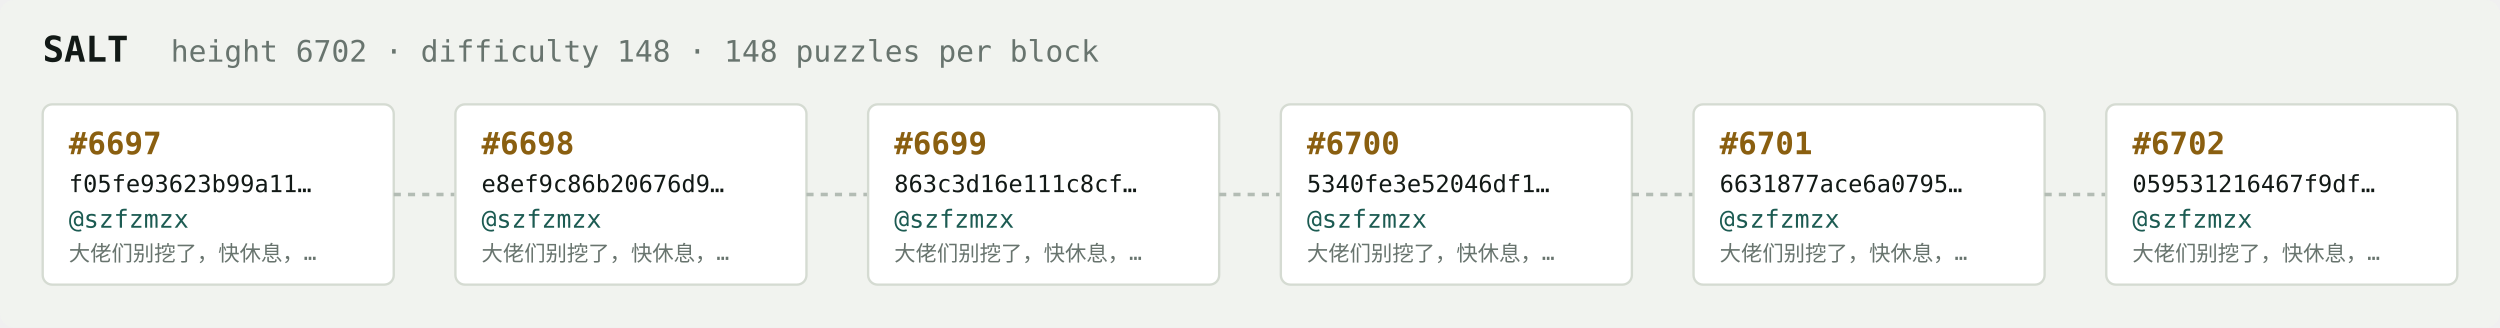
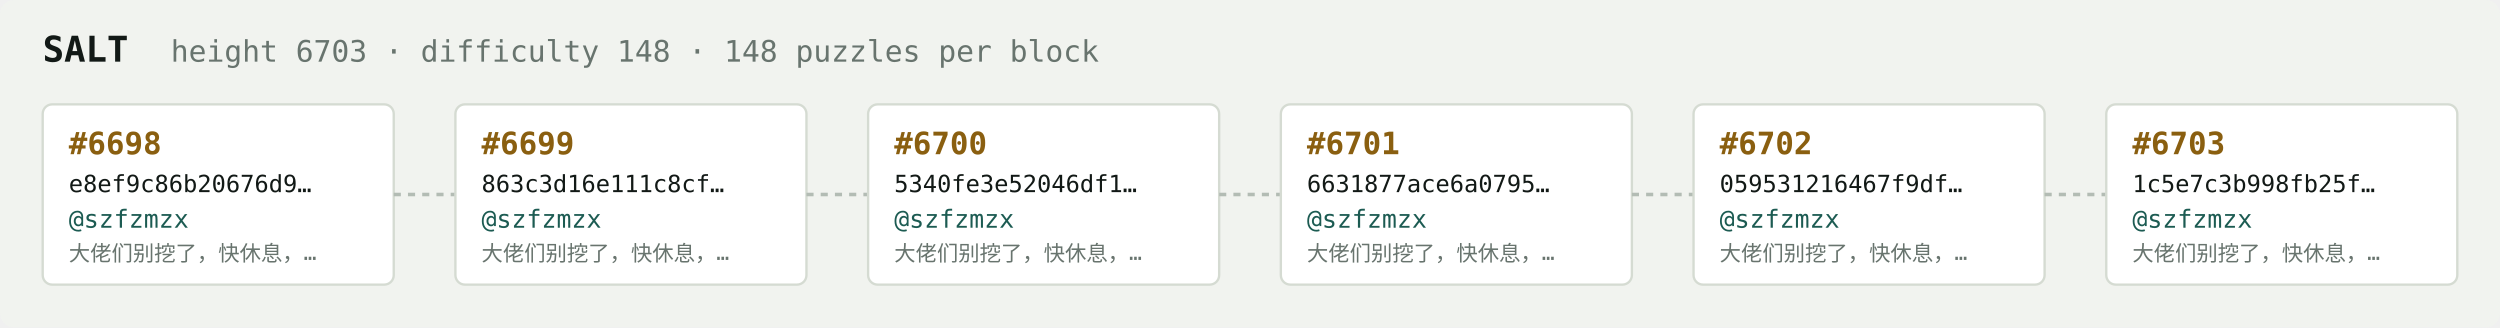
<svg xmlns="http://www.w3.org/2000/svg" width="1054" height="138" viewBox="0 0 1054 138" font-family="ui-monospace,SFMono-Regular,Menlo,monospace">
  <rect fill="#f1f3ef" width="1054" height="138" rx="6" />
  <text x="18" y="26" fill="#121916" font-size="15" font-weight="700">SALT</text>
-   <text x="72" y="26" fill="#68746e" font-size="12.5">height 6702 · difficulty 148 · 148 puzzles per block</text>
+   <text x="72" y="26" fill="#68746e" font-size="12.5">height 6703 · difficulty 148 · 148 puzzles per block</text>
  <rect x="18" y="44" width="148" height="76" rx="4" fill="#ffffff" stroke="#d5dbd2" stroke-width="1" />
-   <text x="29" y="65" fill="#8a5f10" font-size="13" font-weight="700">#6697</text>
-   <text x="29" y="81" fill="#121916" font-size="10">f05fe93623b99a11…</text>
+   <text x="29" y="65" fill="#8a5f10" font-size="13" font-weight="700">#6698</text>
+   <text x="29" y="81" fill="#121916" font-size="10">e8ef9c86b20676d9…</text>
  <text x="29" y="96" fill="#1c5b52" font-size="10.5">@szfzmzx</text>
  <text x="29" y="110" fill="#68746e" font-size="9">大佬们别挖了，快休息，…</text>
  <line x1="166" y1="82.0" x2="192" y2="82.0" stroke="#b3bcb4" stroke-width="1.5" stroke-dasharray="3 3" />
  <rect x="192" y="44" width="148" height="76" rx="4" fill="#ffffff" stroke="#d5dbd2" stroke-width="1" />
-   <text x="203" y="65" fill="#8a5f10" font-size="13" font-weight="700">#6698</text>
-   <text x="203" y="81" fill="#121916" font-size="10">e8ef9c86b20676d9…</text>
+   <text x="203" y="65" fill="#8a5f10" font-size="13" font-weight="700">#6699</text>
+   <text x="203" y="81" fill="#121916" font-size="10">863c3d16e111c8cf…</text>
  <text x="203" y="96" fill="#1c5b52" font-size="10.5">@szfzmzx</text>
  <text x="203" y="110" fill="#68746e" font-size="9">大佬们别挖了，快休息，…</text>
  <line x1="340" y1="82.0" x2="366" y2="82.0" stroke="#b3bcb4" stroke-width="1.5" stroke-dasharray="3 3" />
  <rect x="366" y="44" width="148" height="76" rx="4" fill="#ffffff" stroke="#d5dbd2" stroke-width="1" />
-   <text x="377" y="65" fill="#8a5f10" font-size="13" font-weight="700">#6699</text>
-   <text x="377" y="81" fill="#121916" font-size="10">863c3d16e111c8cf…</text>
+   <text x="377" y="65" fill="#8a5f10" font-size="13" font-weight="700">#6700</text>
+   <text x="377" y="81" fill="#121916" font-size="10">5340fe3e52046df1…</text>
  <text x="377" y="96" fill="#1c5b52" font-size="10.5">@szfzmzx</text>
  <text x="377" y="110" fill="#68746e" font-size="9">大佬们别挖了，快休息，…</text>
  <line x1="514" y1="82.0" x2="540" y2="82.0" stroke="#b3bcb4" stroke-width="1.5" stroke-dasharray="3 3" />
  <rect x="540" y="44" width="148" height="76" rx="4" fill="#ffffff" stroke="#d5dbd2" stroke-width="1" />
-   <text x="551" y="65" fill="#8a5f10" font-size="13" font-weight="700">#6700</text>
-   <text x="551" y="81" fill="#121916" font-size="10">5340fe3e52046df1…</text>
+   <text x="551" y="65" fill="#8a5f10" font-size="13" font-weight="700">#6701</text>
+   <text x="551" y="81" fill="#121916" font-size="10">6631877ace6a0795…</text>
  <text x="551" y="96" fill="#1c5b52" font-size="10.5">@szfzmzx</text>
  <text x="551" y="110" fill="#68746e" font-size="9">大佬们别挖了，快休息，…</text>
  <line x1="688" y1="82.0" x2="714" y2="82.0" stroke="#b3bcb4" stroke-width="1.5" stroke-dasharray="3 3" />
  <rect x="714" y="44" width="148" height="76" rx="4" fill="#ffffff" stroke="#d5dbd2" stroke-width="1" />
-   <text x="725" y="65" fill="#8a5f10" font-size="13" font-weight="700">#6701</text>
-   <text x="725" y="81" fill="#121916" font-size="10">6631877ace6a0795…</text>
+   <text x="725" y="65" fill="#8a5f10" font-size="13" font-weight="700">#6702</text>
+   <text x="725" y="81" fill="#121916" font-size="10">059531216467f9df…</text>
  <text x="725" y="96" fill="#1c5b52" font-size="10.5">@szfzmzx</text>
  <text x="725" y="110" fill="#68746e" font-size="9">大佬们别挖了，快休息，…</text>
  <line x1="862" y1="82.0" x2="888" y2="82.0" stroke="#b3bcb4" stroke-width="1.5" stroke-dasharray="3 3" />
  <rect x="888" y="44" width="148" height="76" rx="4" fill="#ffffff" stroke="#d5dbd2" stroke-width="1" />
-   <text x="899" y="65" fill="#8a5f10" font-size="13" font-weight="700">#6702</text>
-   <text x="899" y="81" fill="#121916" font-size="10">059531216467f9df…</text>
+   <text x="899" y="65" fill="#8a5f10" font-size="13" font-weight="700">#6703</text>
+   <text x="899" y="81" fill="#121916" font-size="10">1c5e7c3b998fb25f…</text>
  <text x="899" y="96" fill="#1c5b52" font-size="10.5">@szfzmzx</text>
  <text x="899" y="110" fill="#68746e" font-size="9">大佬们别挖了，快休息，…</text>
</svg>
